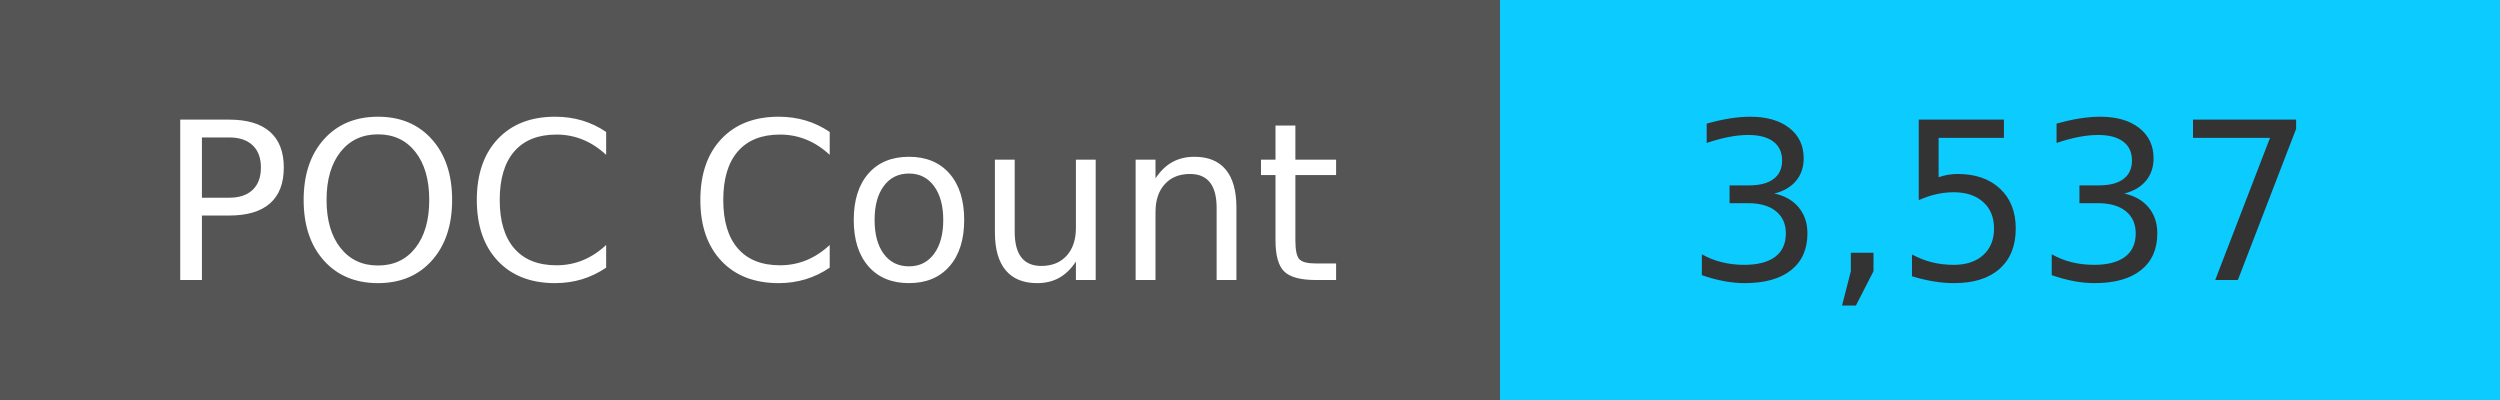
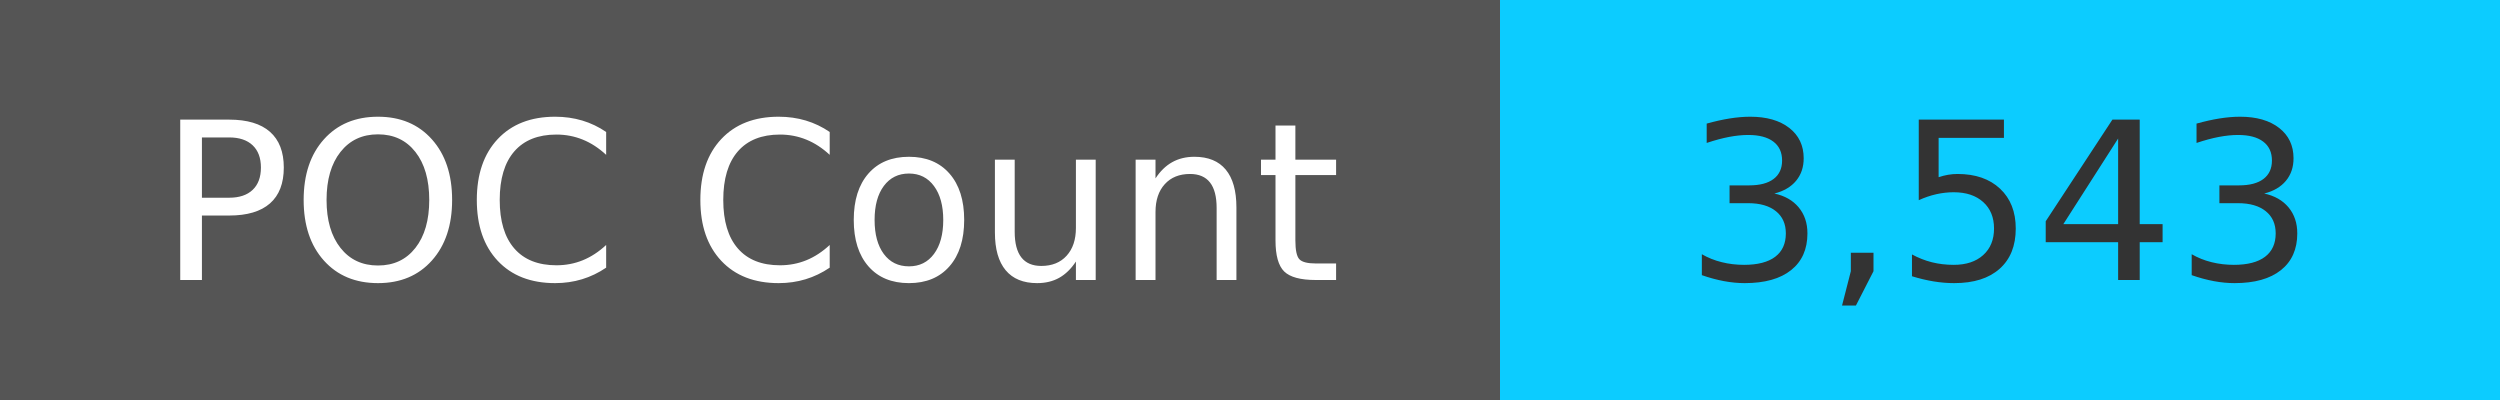
<svg xmlns="http://www.w3.org/2000/svg" width="125" height="20" role="img">
  <linearGradient id="s" x2="0" y2="100%">
    <stop offset="0" stop-color="#bbb" stop-opacity=".1" />
    <stop offset="1" stop-opacity=".1" />
  </linearGradient>
  <g>
    <rect width="75" height="20" fill="#555" />
    <rect x="75" width="267" height="20" fill="#0cccff" />
  </g>
  <g fill="#fff" text-anchor="middle" font-family="Verdana,Geneva,DejaVu Sans,sans-serif" text-rendering="geometricPrecision" font-size="110">
    <text x="375" y="140" transform="scale(.1)" fill="#fff">
            POC Count
        </text>
    <text x="1000" y="140" transform="scale(.1)" fill="#333">
-             3,537
+             3,543
        </text>
  </g>
</svg>
